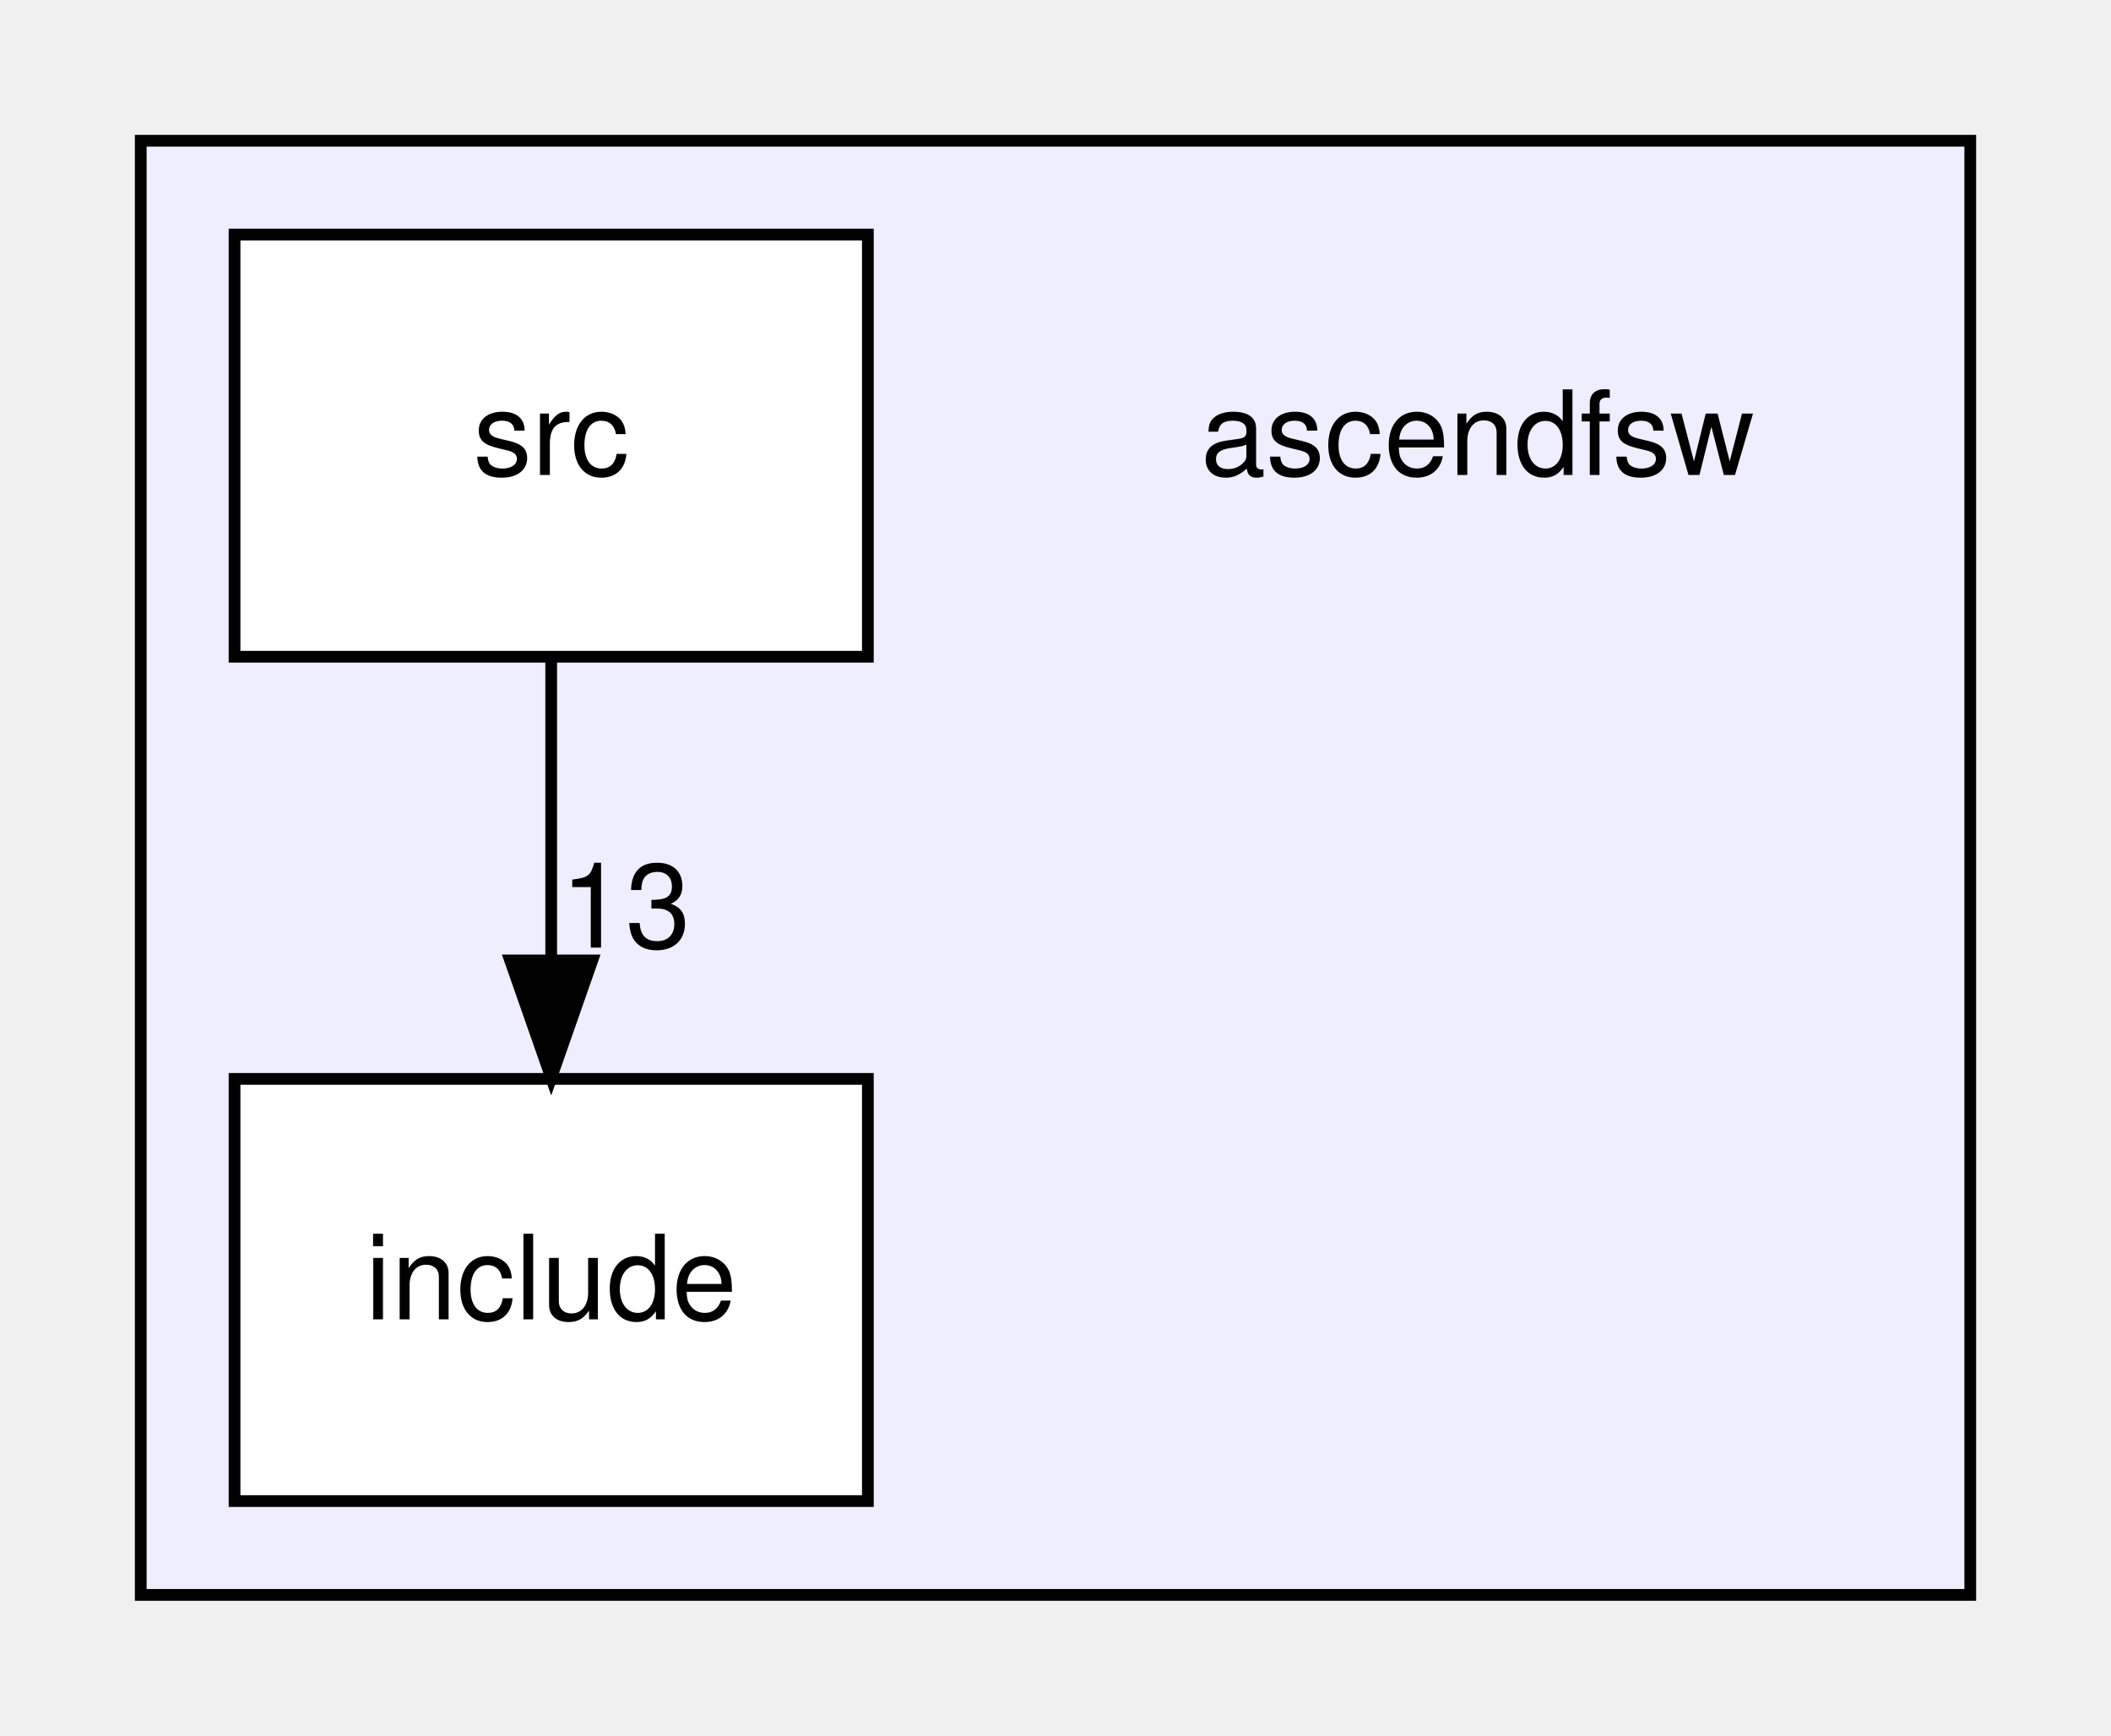
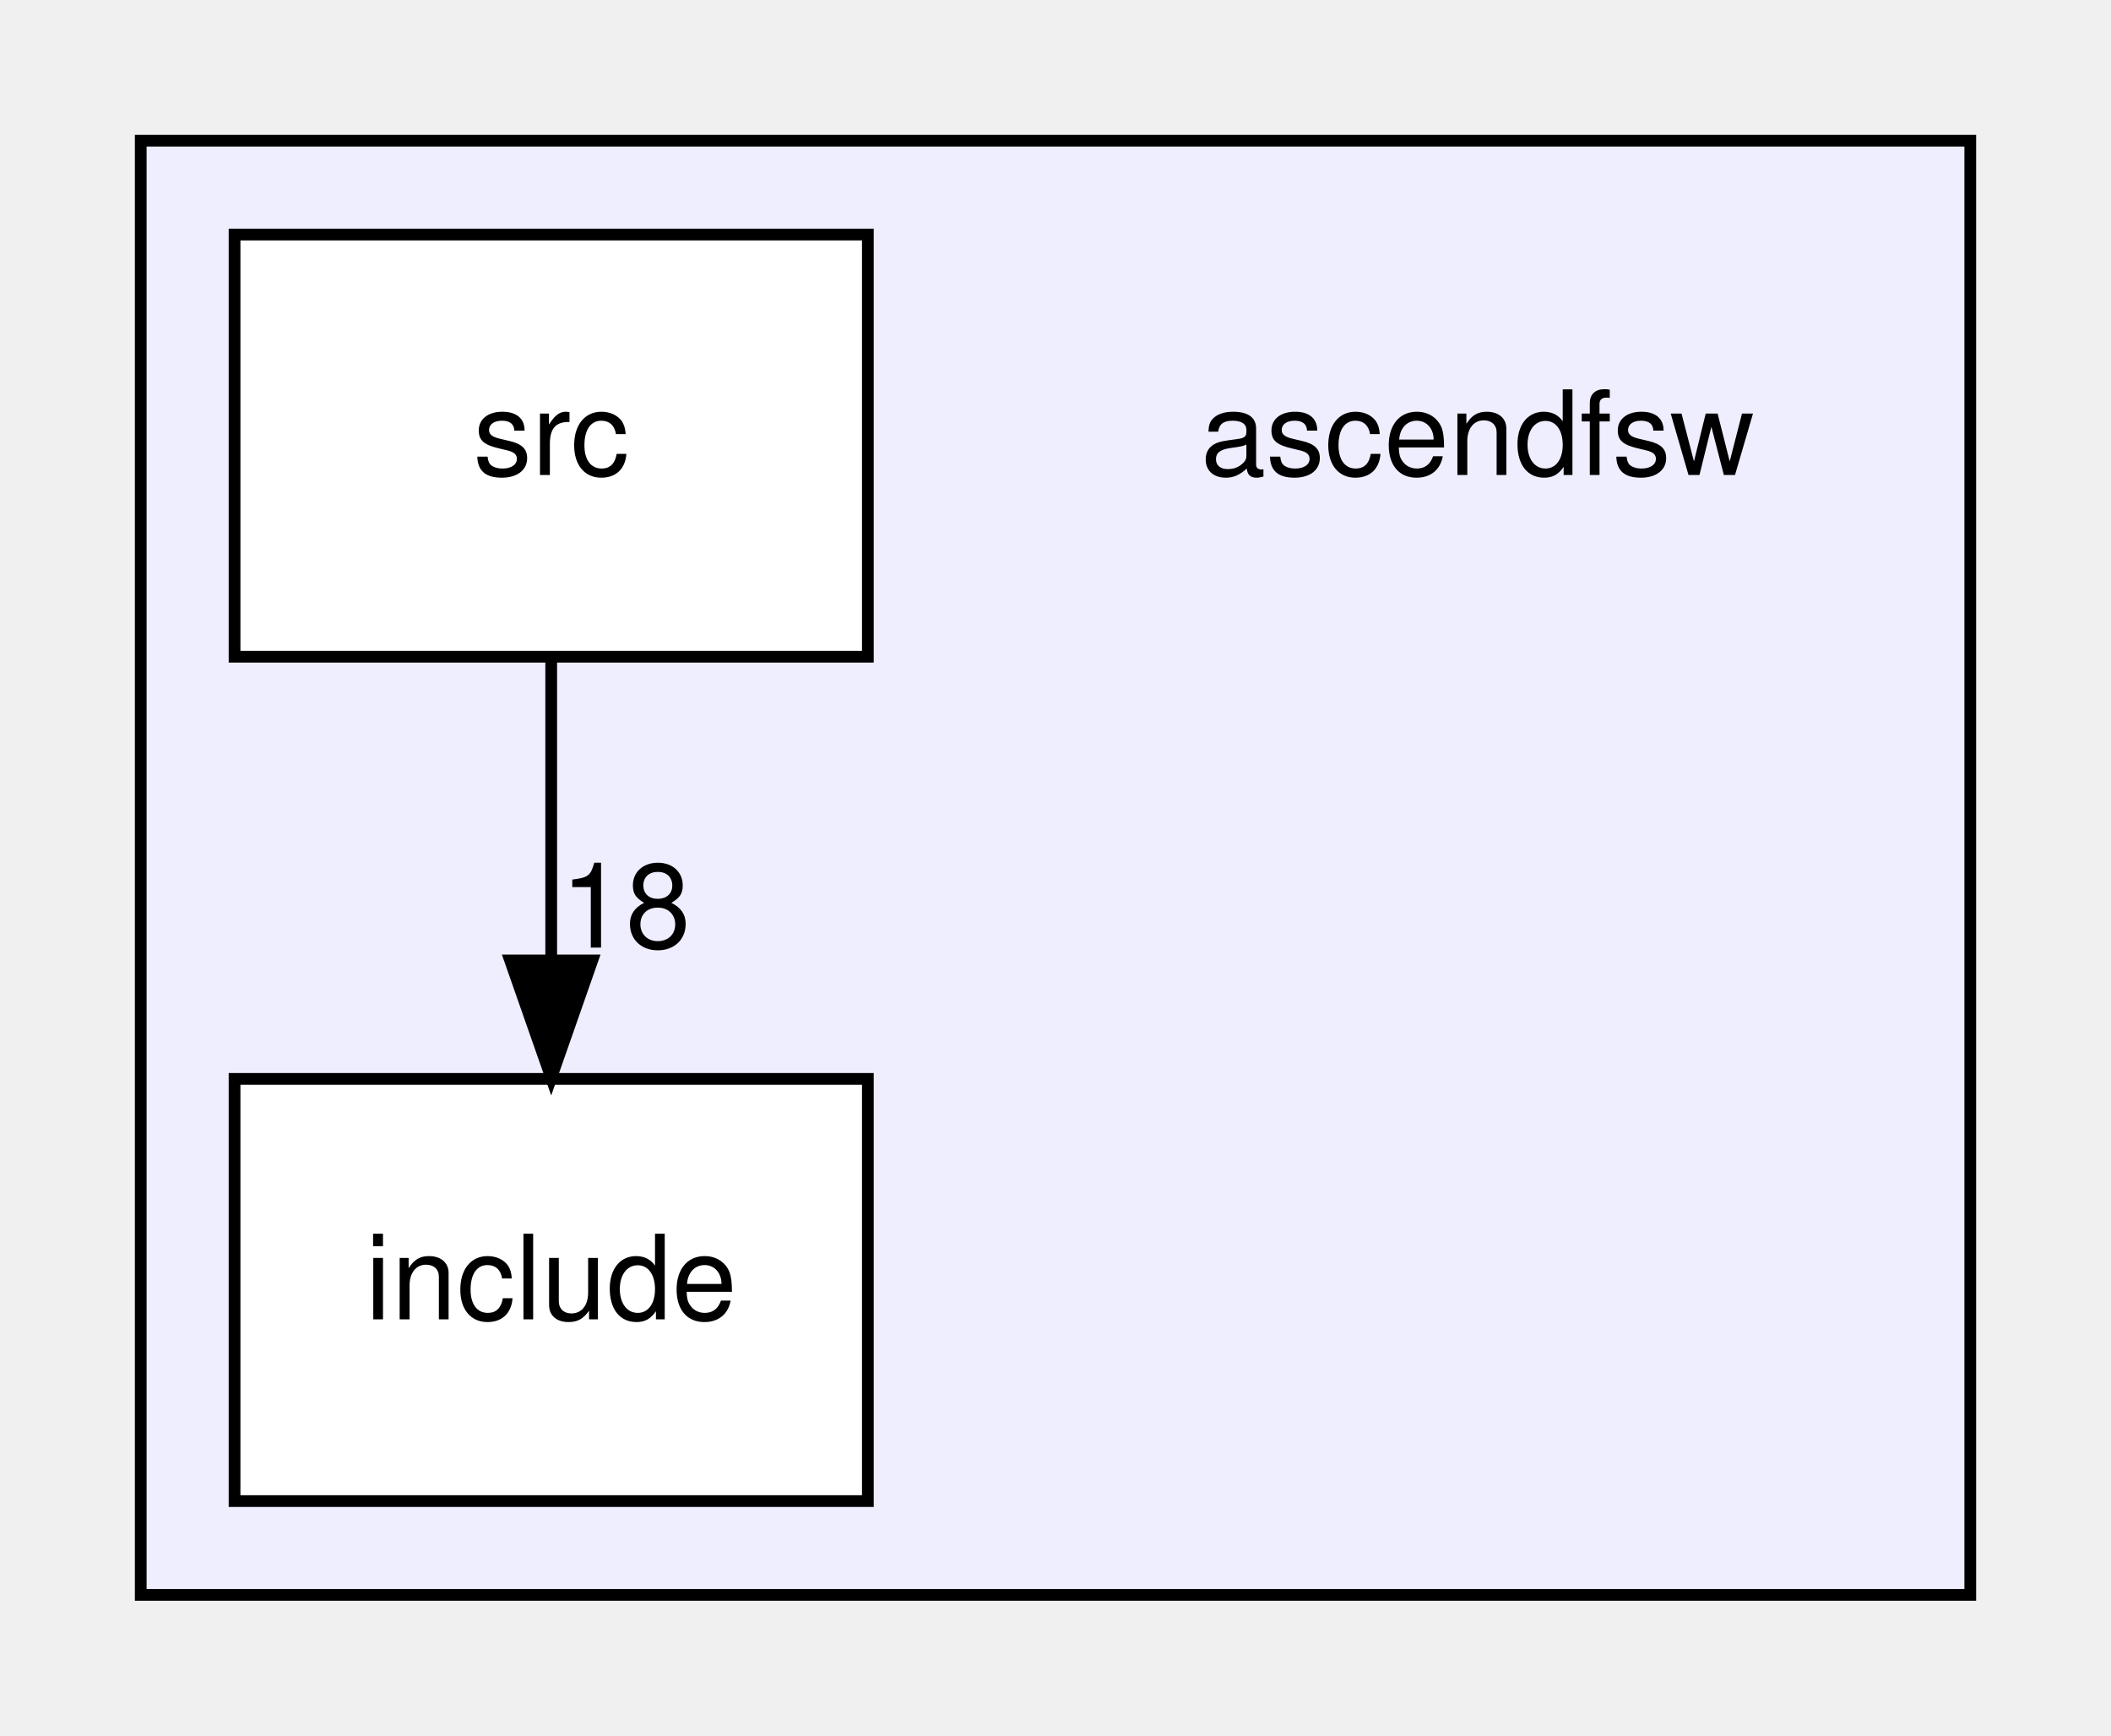
<svg xmlns="http://www.w3.org/2000/svg" xmlns:xlink="http://www.w3.org/1999/xlink" width="180pt" height="148pt" viewBox="0.00 0.00 180.00 148.00">
  <g id="graph0" class="graph" transform="scale(1 1) rotate(0) translate(4 144)">
    <g id="clust1" class="cluster">
      <g id="a_clust1">
        <a xlink:href="dir_ff455c5362987bedc71331f2f73f324a.html" target="_top">
          <polygon fill="#eeeeff" stroke="black" points="8,-8 8,-132 164,-132 164,-8 8,-8" />
        </a>
      </g>
    </g>
    <g id="node1" class="node">
      <text text-anchor="middle" x="122" y="-103.5" font-family="Helvetica,sans-Serif" font-size="10.00">ascendfsw</text>
    </g>
    <g id="node2" class="node">
      <g id="a_node2">
        <a xlink:href="dir_598cc9471c9d54adc06440bf1ece3782.html" target="_top" xlink:title="include">
          <polygon fill="white" stroke="black" points="70,-52 16,-52 16,-16 70,-16 70,-52" />
          <text text-anchor="middle" x="43" y="-31.5" font-family="Helvetica,sans-Serif" font-size="10.00">include</text>
        </a>
      </g>
    </g>
    <g id="node3" class="node">
      <g id="a_node3">
        <a xlink:href="dir_d7d498d630d77a78877888d5961eb9e9.html" target="_top" xlink:title="src">
          <polygon fill="white" stroke="black" points="70,-124 16,-124 16,-88 70,-88 70,-124" />
          <text text-anchor="middle" x="43" y="-103.5" font-family="Helvetica,sans-Serif" font-size="10.00">src</text>
        </a>
      </g>
    </g>
    <g id="edge1" class="edge">
      <path fill="none" stroke="black" d="M43,-87.7C43,-79.98 43,-70.71 43,-62.11" />
      <polygon fill="black" stroke="black" points="46.5,-62.1 43,-52.1 39.5,-62.1 46.5,-62.1" />
      <g id="a_edge1-headlabel">
-         <a xlink:href="dir_000001_000002.html" target="_top" xlink:title="13">
-           <text text-anchor="middle" x="49.34" y="-63.2" font-family="Helvetica,sans-Serif" font-size="10.00">13</text>
+         <a xlink:href="dir_000001_000002.html" target="_top" xlink:title="18">
+           <text text-anchor="middle" x="49.34" y="-63.2" font-family="Helvetica,sans-Serif" font-size="10.00">18</text>
        </a>
      </g>
    </g>
  </g>
</svg>
